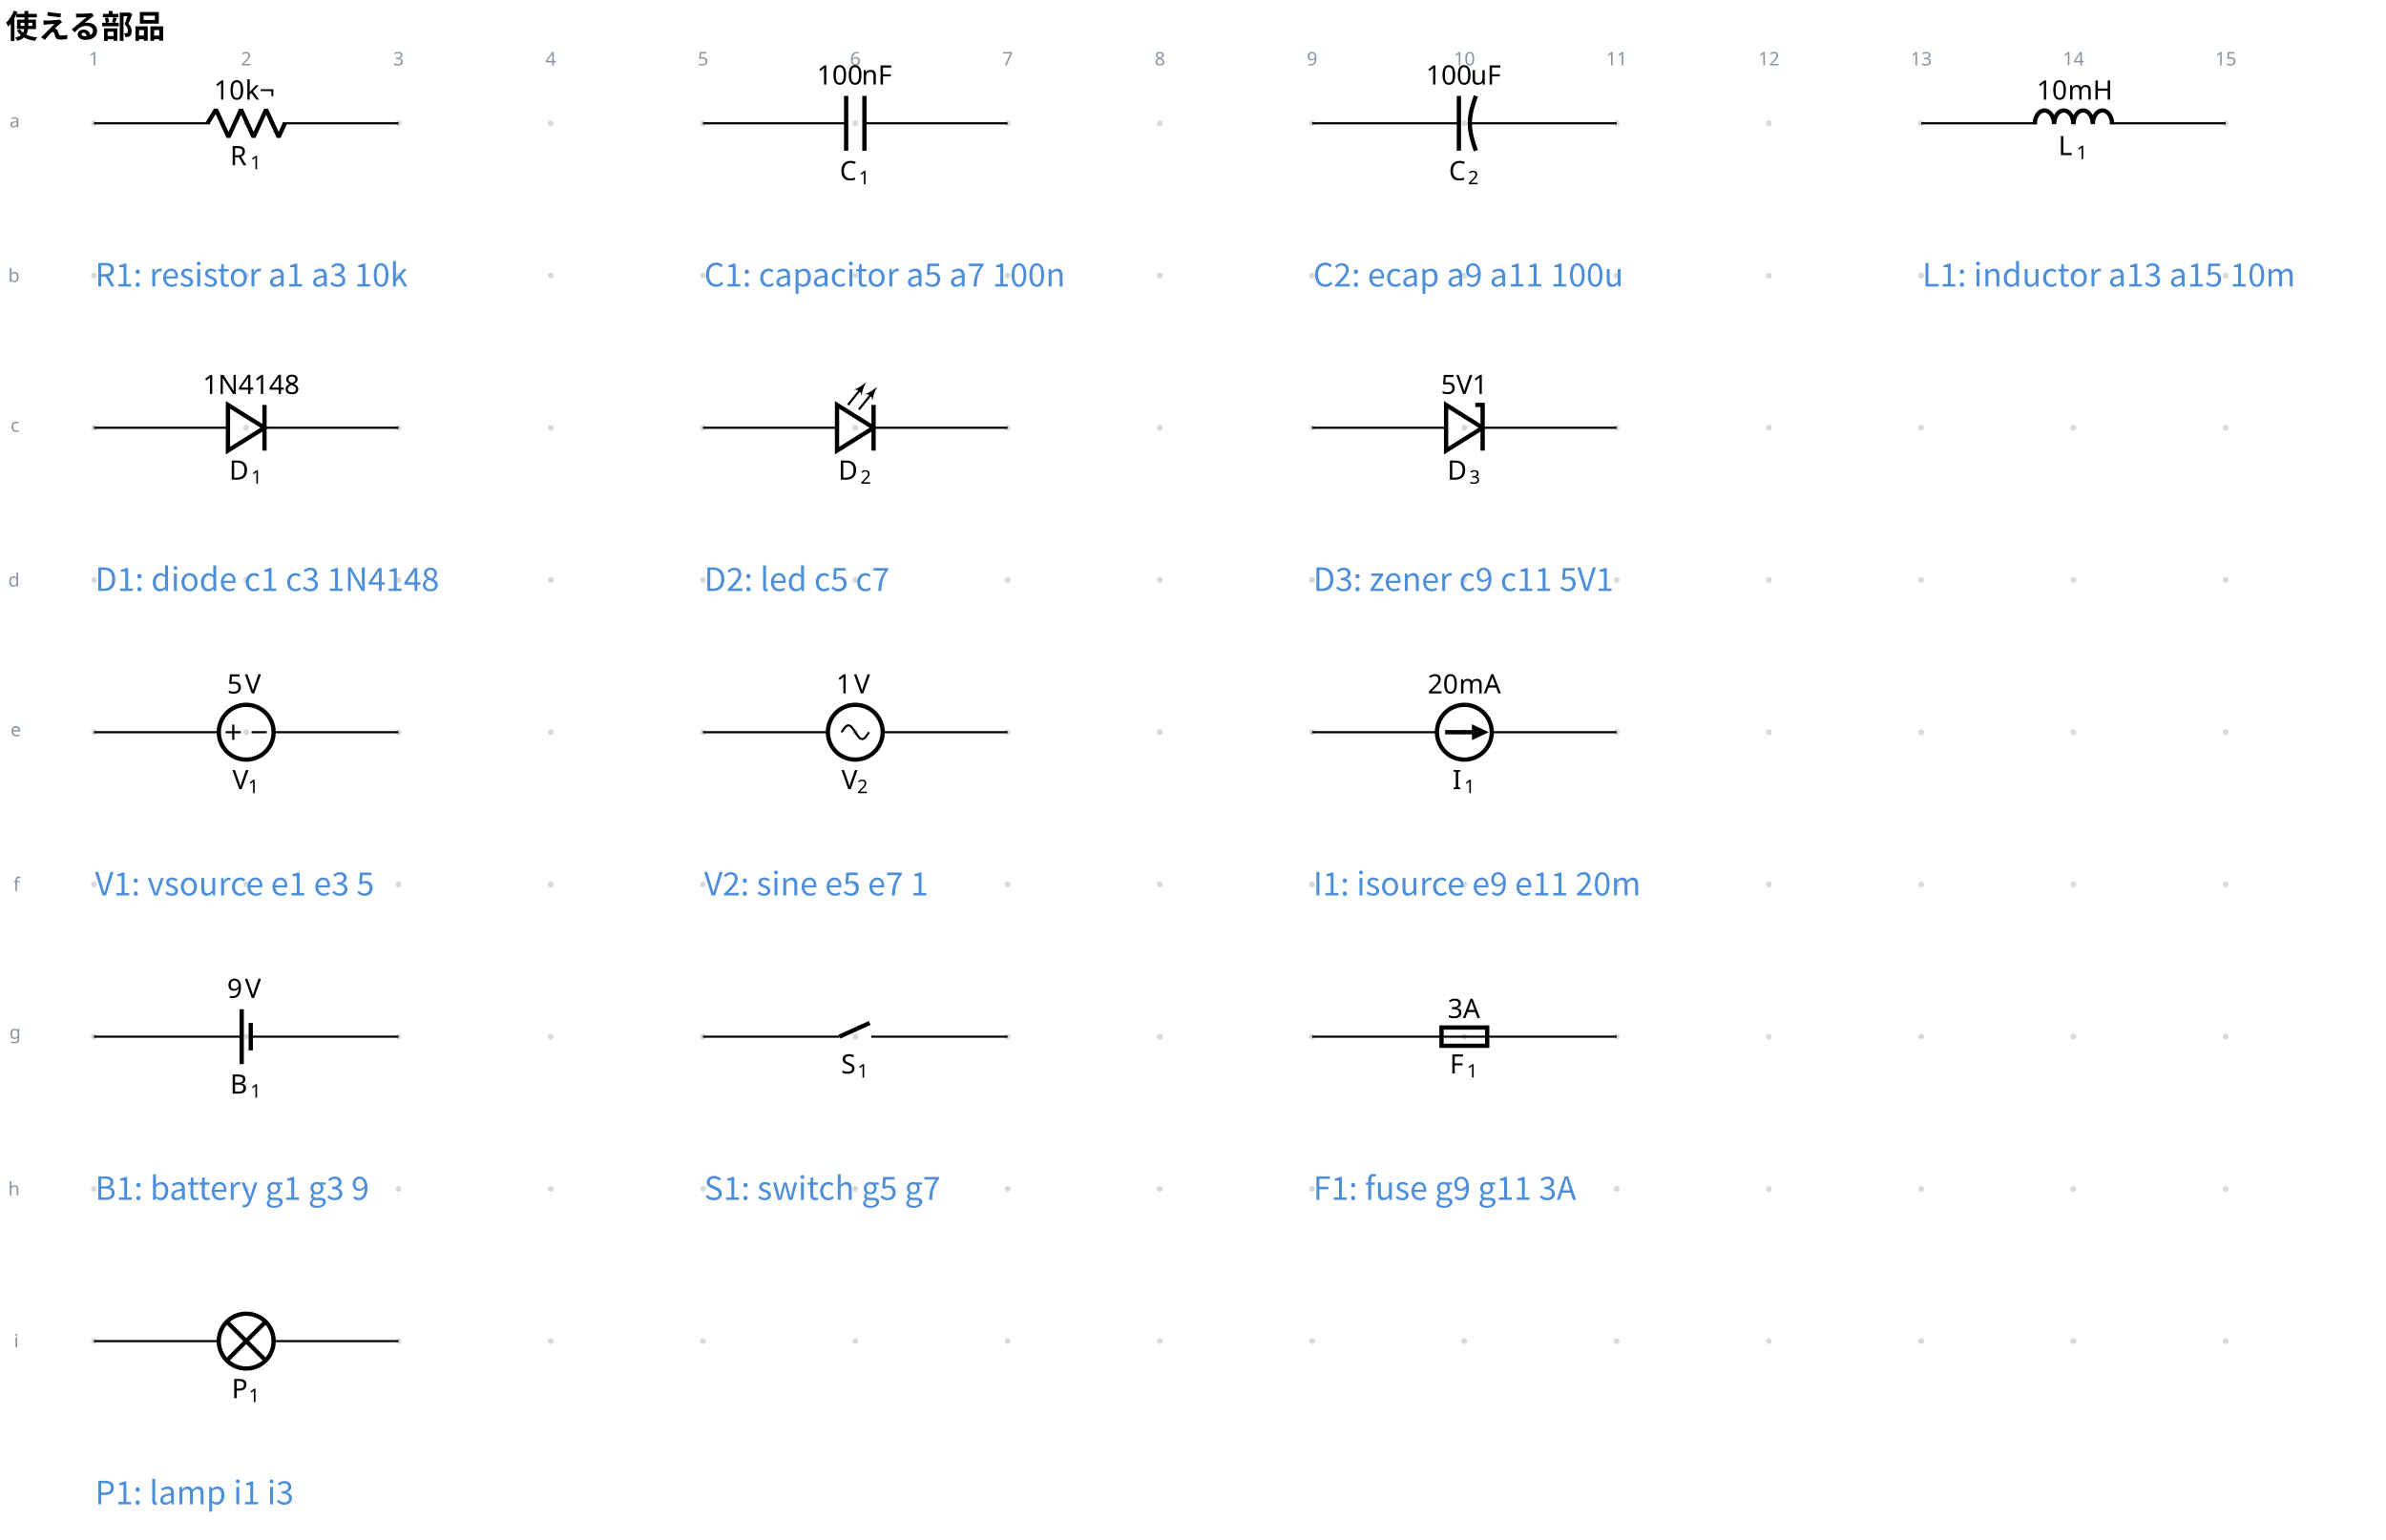
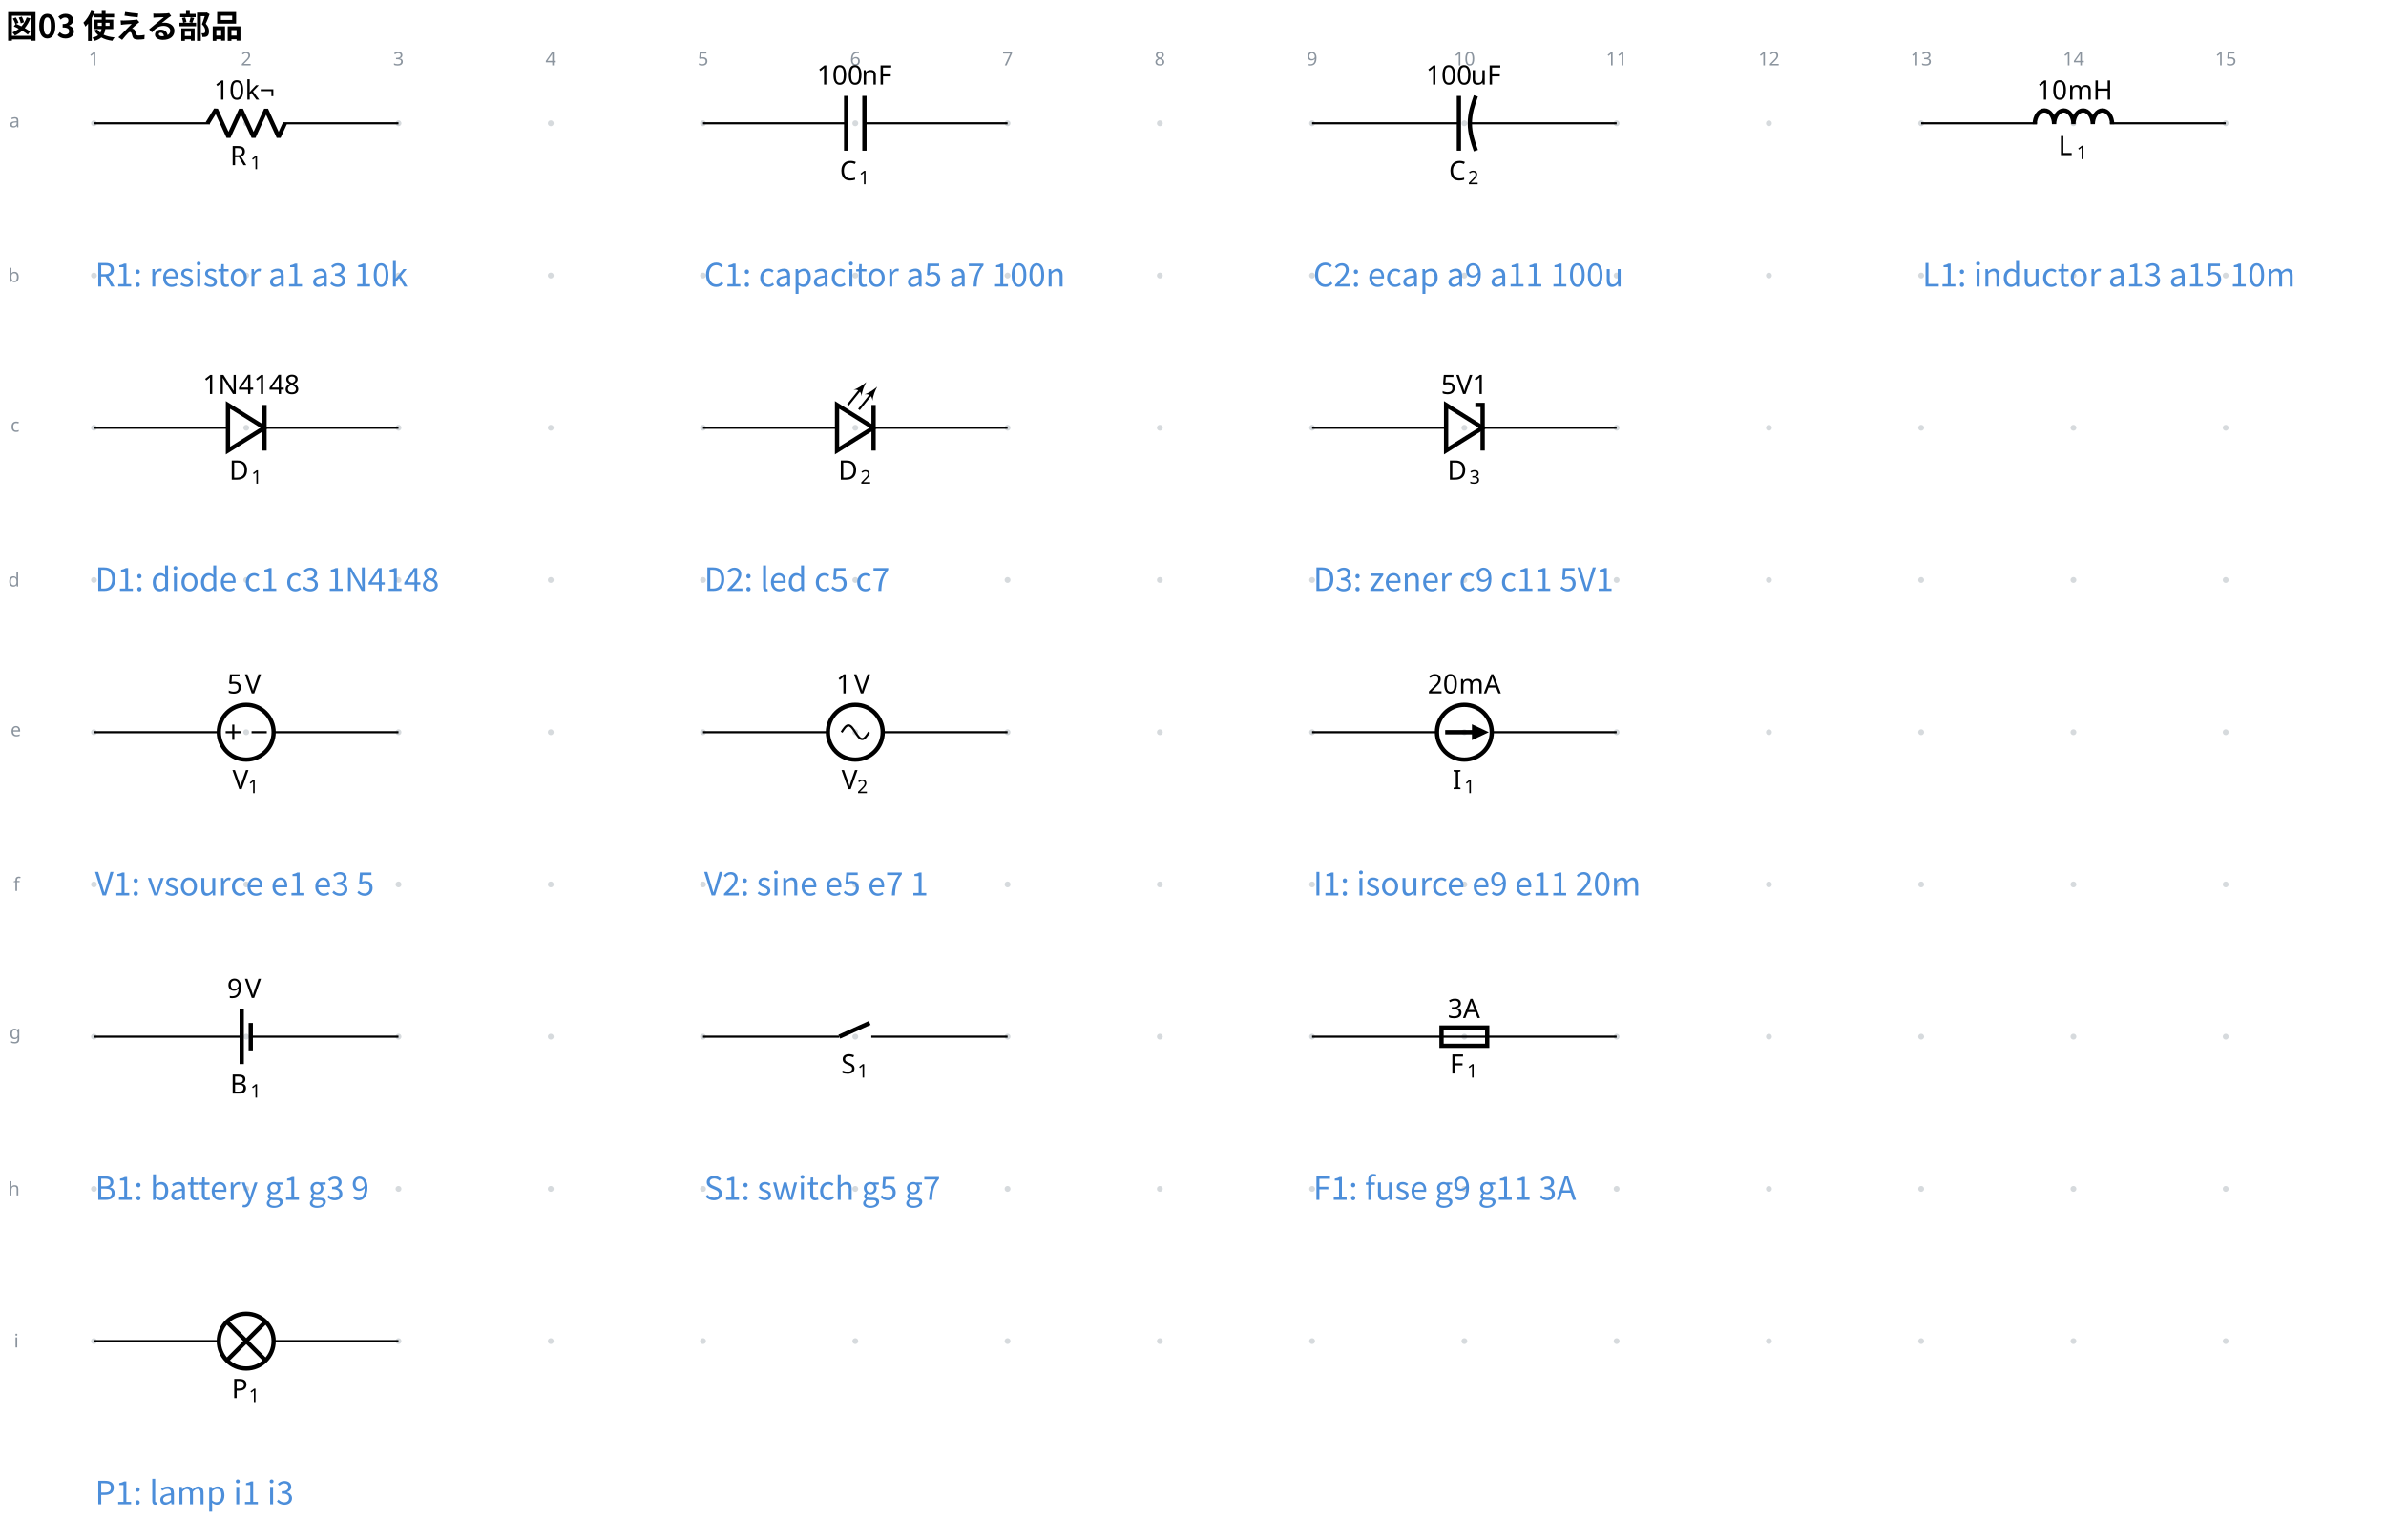
<svg xmlns="http://www.w3.org/2000/svg" data-circuit-fence="0.1.0" fill="currentColor" width="1188.929" height="767.178" viewBox="-72 -72 891.696 575.383">
  <g stroke="currentColor" stroke-miterlimit="10" stroke-width=".8">
    <path fill="#8b949e" fill-opacity=".35" stroke="none" stroke-opacity=".35" d="M-35.787-25.909a1.1 1.1 0 1 0-2.2 0 1.1 1.1 0 0 0 2.2 0M-35.787 30.997a1.1 1.1 0 1 0-2.2 0 1.1 1.1 0 0 0 2.2 0M-35.787 87.902a1.1 1.1 0 1 0-2.2 0 1.1 1.1 0 0 0 2.2 0M-35.787 144.808a1.1 1.1 0 1 0-2.2 0 1.1 1.1 0 0 0 2.2 0M-35.787 201.713a1.1 1.1 0 1 0-2.2 0 1.1 1.1 0 0 0 2.2 0M-35.787 258.619a1.1 1.1 0 1 0-2.2 0 1.1 1.1 0 0 0 2.2 0M-35.787 315.524a1.1 1.1 0 1 0-2.2 0 1.1 1.1 0 0 0 2.2 0M-35.787 372.43a1.1 1.1 0 1 0-2.2 0 1.1 1.1 0 0 0 2.2 0M-35.787 429.335a1.1 1.1 0 1 0-2.2 0 1.1 1.1 0 0 0 2.2 0M21.118-25.909a1.1 1.1 0 1 0-2.2 0 1.1 1.1 0 0 0 2.2 0M21.118 30.997a1.1 1.1 0 1 0-2.2 0 1.1 1.1 0 0 0 2.2 0M21.118 87.902a1.1 1.1 0 1 0-2.2 0 1.1 1.1 0 0 0 2.2 0M21.118 144.808a1.1 1.1 0 1 0-2.2 0 1.1 1.1 0 0 0 2.2 0M21.118 201.713a1.1 1.1 0 1 0-2.2 0 1.1 1.1 0 0 0 2.2 0M21.118 258.619a1.1 1.1 0 1 0-2.2 0 1.1 1.1 0 0 0 2.2 0M21.118 315.524a1.1 1.1 0 1 0-2.2 0 1.1 1.1 0 0 0 2.2 0M21.118 372.43a1.1 1.1 0 1 0-2.2 0 1.1 1.1 0 0 0 2.2 0M21.118 429.335a1.1 1.1 0 1 0-2.2 0 1.1 1.1 0 0 0 2.2 0M78.024-25.909a1.1 1.1 0 1 0-2.2 0 1.1 1.1 0 0 0 2.2 0M78.024 30.997a1.1 1.1 0 1 0-2.2 0 1.1 1.1 0 0 0 2.2 0M78.024 87.902a1.1 1.1 0 1 0-2.2 0 1.1 1.1 0 0 0 2.2 0M78.024 144.808a1.1 1.1 0 1 0-2.2 0 1.1 1.1 0 0 0 2.2 0M78.024 201.713a1.1 1.1 0 1 0-2.2 0 1.1 1.1 0 0 0 2.2 0M78.024 258.619a1.1 1.1 0 1 0-2.2 0 1.1 1.1 0 0 0 2.2 0M78.024 315.524a1.1 1.1 0 1 0-2.2 0 1.1 1.1 0 0 0 2.2 0M78.024 372.43a1.1 1.1 0 1 0-2.2 0 1.1 1.1 0 0 0 2.2 0M78.024 429.335a1.1 1.1 0 1 0-2.2 0 1.1 1.1 0 0 0 2.2 0M134.93-25.909a1.1 1.1 0 1 0-2.2 0 1.1 1.1 0 0 0 2.2 0M134.93 30.997a1.1 1.1 0 1 0-2.2 0 1.1 1.1 0 0 0 2.2 0M134.93 87.902a1.1 1.1 0 1 0-2.2 0 1.1 1.1 0 0 0 2.2 0M134.93 144.808a1.1 1.1 0 1 0-2.2 0 1.1 1.1 0 0 0 2.2 0M134.93 201.713a1.1 1.1 0 1 0-2.2 0 1.1 1.1 0 0 0 2.2 0M134.93 258.619a1.1 1.1 0 1 0-2.2 0 1.1 1.1 0 0 0 2.2 0M134.93 315.524a1.1 1.1 0 1 0-2.2 0 1.1 1.1 0 0 0 2.2 0M134.93 372.43a1.1 1.1 0 1 0-2.2 0 1.1 1.1 0 0 0 2.2 0M134.93 429.335a1.1 1.1 0 1 0-2.2 0 1.1 1.1 0 0 0 2.2 0M191.835-25.909a1.1 1.1 0 1 0-2.2 0 1.1 1.1 0 0 0 2.2 0M191.835 30.997a1.1 1.1 0 1 0-2.2 0 1.1 1.1 0 0 0 2.2 0M191.835 87.902a1.1 1.1 0 1 0-2.2 0 1.1 1.1 0 0 0 2.2 0M191.835 144.808a1.1 1.1 0 1 0-2.2 0 1.1 1.1 0 0 0 2.2 0M191.835 201.713a1.1 1.1 0 1 0-2.2 0 1.1 1.1 0 0 0 2.2 0M191.835 258.619a1.1 1.1 0 1 0-2.2 0 1.1 1.1 0 0 0 2.2 0M191.835 315.524a1.1 1.1 0 1 0-2.2 0 1.1 1.1 0 0 0 2.2 0M191.835 372.43a1.1 1.1 0 1 0-2.2 0 1.1 1.1 0 0 0 2.2 0M191.835 429.335a1.1 1.1 0 1 0-2.2 0 1.1 1.1 0 0 0 2.2 0M248.74-25.909a1.1 1.1 0 1 0-2.2 0 1.1 1.1 0 0 0 2.2 0M248.74 30.997a1.1 1.1 0 1 0-2.2 0 1.1 1.1 0 0 0 2.2 0M248.74 87.902a1.1 1.1 0 1 0-2.2 0 1.1 1.1 0 0 0 2.2 0M248.74 144.808a1.1 1.1 0 1 0-2.2 0 1.1 1.1 0 0 0 2.2 0M248.74 201.713a1.1 1.1 0 1 0-2.2 0 1.1 1.1 0 0 0 2.2 0M248.74 258.619a1.1 1.1 0 1 0-2.2 0 1.1 1.1 0 0 0 2.2 0M248.74 315.524a1.1 1.1 0 1 0-2.2 0 1.1 1.1 0 0 0 2.2 0M248.74 372.43a1.1 1.1 0 1 0-2.2 0 1.1 1.1 0 0 0 2.2 0M248.74 429.335a1.1 1.1 0 1 0-2.2 0 1.1 1.1 0 0 0 2.2 0M305.646-25.909a1.1 1.1 0 1 0-2.2 0 1.1 1.1 0 0 0 2.2 0M305.646 30.997a1.1 1.1 0 1 0-2.2 0 1.1 1.1 0 0 0 2.2 0M305.646 87.902a1.1 1.1 0 1 0-2.2 0 1.1 1.1 0 0 0 2.2 0M305.646 144.808a1.1 1.1 0 1 0-2.2 0 1.1 1.1 0 0 0 2.2 0M305.646 201.713a1.1 1.1 0 1 0-2.2 0 1.1 1.1 0 0 0 2.2 0M305.646 258.619a1.1 1.1 0 1 0-2.2 0 1.1 1.1 0 0 0 2.2 0M305.646 315.524a1.1 1.1 0 1 0-2.2 0 1.1 1.1 0 0 0 2.2 0M305.646 372.43a1.1 1.1 0 1 0-2.2 0 1.1 1.1 0 0 0 2.2 0M305.646 429.335a1.1 1.1 0 1 0-2.2 0 1.1 1.1 0 0 0 2.2 0M362.551-25.909a1.1 1.1 0 1 0-2.2 0 1.1 1.1 0 0 0 2.2 0M362.551 30.997a1.1 1.1 0 1 0-2.2 0 1.1 1.1 0 0 0 2.2 0M362.551 87.902a1.1 1.1 0 1 0-2.2 0 1.1 1.1 0 0 0 2.2 0M362.551 144.808a1.1 1.1 0 1 0-2.2 0 1.1 1.1 0 0 0 2.2 0M362.551 201.713a1.1 1.1 0 1 0-2.2 0 1.1 1.1 0 0 0 2.2 0M362.551 258.619a1.1 1.1 0 1 0-2.2 0 1.1 1.1 0 0 0 2.2 0M362.551 315.524a1.1 1.1 0 1 0-2.2 0 1.1 1.1 0 0 0 2.2 0M362.551 372.43a1.1 1.1 0 1 0-2.2 0 1.1 1.1 0 0 0 2.2 0M362.551 429.335a1.1 1.1 0 1 0-2.2 0 1.1 1.1 0 0 0 2.2 0M419.457-25.909a1.1 1.1 0 1 0-2.2 0 1.1 1.1 0 0 0 2.2 0M419.457 30.997a1.1 1.1 0 1 0-2.2 0 1.1 1.1 0 0 0 2.2 0M419.457 87.902a1.1 1.1 0 1 0-2.2 0 1.1 1.1 0 0 0 2.2 0M419.457 144.808a1.1 1.1 0 1 0-2.2 0 1.1 1.1 0 0 0 2.2 0M419.457 201.713a1.1 1.1 0 1 0-2.2 0 1.1 1.1 0 0 0 2.2 0M419.457 258.619a1.1 1.1 0 1 0-2.2 0 1.1 1.1 0 0 0 2.2 0M419.457 315.524a1.1 1.1 0 1 0-2.2 0 1.1 1.1 0 0 0 2.2 0M419.457 372.43a1.1 1.1 0 1 0-2.2 0 1.1 1.1 0 0 0 2.2 0M419.457 429.335a1.1 1.1 0 1 0-2.2 0 1.1 1.1 0 0 0 2.2 0M476.362-25.909a1.1 1.1 0 1 0-2.2 0 1.1 1.1 0 0 0 2.2 0M476.362 30.997a1.1 1.1 0 1 0-2.2 0 1.1 1.1 0 0 0 2.2 0M476.362 87.902a1.1 1.1 0 1 0-2.2 0 1.1 1.1 0 0 0 2.2 0M476.362 144.808a1.1 1.1 0 1 0-2.2 0 1.1 1.1 0 0 0 2.2 0M476.362 201.713a1.1 1.1 0 1 0-2.2 0 1.1 1.1 0 0 0 2.2 0M476.362 258.619a1.1 1.1 0 1 0-2.2 0 1.1 1.1 0 0 0 2.2 0M476.362 315.524a1.1 1.1 0 1 0-2.2 0 1.1 1.1 0 0 0 2.2 0M476.362 372.43a1.1 1.1 0 1 0-2.2 0 1.1 1.1 0 0 0 2.2 0M476.362 429.335a1.1 1.1 0 1 0-2.2 0 1.1 1.1 0 0 0 2.2 0M533.268-25.909a1.1 1.1 0 1 0-2.2 0 1.1 1.1 0 0 0 2.2 0M533.268 30.997a1.1 1.1 0 1 0-2.2 0 1.1 1.1 0 0 0 2.2 0M533.268 87.902a1.1 1.1 0 1 0-2.2 0 1.1 1.1 0 0 0 2.2 0M533.268 144.808a1.1 1.1 0 1 0-2.2 0 1.1 1.1 0 0 0 2.2 0M533.268 201.713a1.1 1.1 0 1 0-2.2 0 1.1 1.1 0 0 0 2.2 0M533.268 258.619a1.1 1.1 0 1 0-2.2 0 1.1 1.1 0 0 0 2.2 0M533.268 315.524a1.1 1.1 0 1 0-2.2 0 1.1 1.1 0 0 0 2.2 0M533.268 372.43a1.1 1.1 0 1 0-2.2 0 1.1 1.1 0 0 0 2.2 0M533.268 429.335a1.1 1.1 0 1 0-2.2 0 1.1 1.1 0 0 0 2.2 0M590.173-25.909a1.1 1.1 0 1 0-2.2 0 1.1 1.1 0 0 0 2.2 0M590.173 30.997a1.1 1.1 0 1 0-2.2 0 1.1 1.1 0 0 0 2.2 0M590.173 87.902a1.1 1.1 0 1 0-2.2 0 1.1 1.1 0 0 0 2.2 0M590.173 144.808a1.1 1.1 0 1 0-2.2 0 1.1 1.1 0 0 0 2.2 0M590.173 201.713a1.1 1.1 0 1 0-2.2 0 1.1 1.1 0 0 0 2.2 0M590.173 258.619a1.1 1.1 0 1 0-2.2 0 1.1 1.1 0 0 0 2.2 0M590.173 315.524a1.1 1.1 0 1 0-2.2 0 1.1 1.1 0 0 0 2.2 0M590.173 372.43a1.1 1.1 0 1 0-2.2 0 1.1 1.1 0 0 0 2.2 0M590.173 429.335a1.1 1.1 0 1 0-2.2 0 1.1 1.1 0 0 0 2.2 0M647.079-25.909a1.1 1.1 0 1 0-2.2 0 1.1 1.1 0 0 0 2.2 0M647.079 30.997a1.1 1.1 0 1 0-2.2 0 1.1 1.1 0 0 0 2.2 0M647.079 87.902a1.1 1.1 0 1 0-2.2 0 1.1 1.1 0 0 0 2.2 0M647.079 144.808a1.1 1.1 0 1 0-2.2 0 1.1 1.1 0 0 0 2.2 0M647.079 201.713a1.1 1.1 0 1 0-2.2 0 1.1 1.1 0 0 0 2.2 0M647.079 258.619a1.1 1.1 0 1 0-2.2 0 1.1 1.1 0 0 0 2.2 0M647.079 315.524a1.1 1.1 0 1 0-2.2 0 1.1 1.1 0 0 0 2.2 0M647.079 372.43a1.1 1.1 0 1 0-2.2 0 1.1 1.1 0 0 0 2.2 0M647.079 429.335a1.1 1.1 0 1 0-2.2 0 1.1 1.1 0 0 0 2.2 0M703.984-25.909a1.1 1.1 0 1 0-2.2 0 1.1 1.1 0 0 0 2.2 0M703.984 30.997a1.1 1.1 0 1 0-2.2 0 1.1 1.1 0 0 0 2.2 0M703.984 87.902a1.1 1.1 0 1 0-2.2 0 1.1 1.1 0 0 0 2.2 0M703.984 144.808a1.1 1.1 0 1 0-2.2 0 1.1 1.1 0 0 0 2.2 0M703.984 201.713a1.1 1.1 0 1 0-2.2 0 1.1 1.1 0 0 0 2.2 0M703.984 258.619a1.1 1.1 0 1 0-2.2 0 1.1 1.1 0 0 0 2.2 0M703.984 315.524a1.1 1.1 0 1 0-2.2 0 1.1 1.1 0 0 0 2.2 0M703.984 372.43a1.1 1.1 0 1 0-2.2 0 1.1 1.1 0 0 0 2.2 0M703.984 429.335a1.1 1.1 0 1 0-2.2 0 1.1 1.1 0 0 0 2.2 0M760.89-25.909a1.1 1.1 0 1 0-2.2 0 1.1 1.1 0 0 0 2.2 0M760.89 30.997a1.1 1.1 0 1 0-2.2 0 1.1 1.1 0 0 0 2.2 0M760.89 87.902a1.1 1.1 0 1 0-2.2 0 1.1 1.1 0 0 0 2.2 0M760.89 144.808a1.1 1.1 0 1 0-2.2 0 1.1 1.1 0 0 0 2.2 0M760.89 201.713a1.1 1.1 0 1 0-2.2 0 1.1 1.1 0 0 0 2.2 0M760.89 258.619a1.1 1.1 0 1 0-2.2 0 1.1 1.1 0 0 0 2.2 0M760.89 315.524a1.1 1.1 0 1 0-2.2 0 1.1 1.1 0 0 0 2.2 0M760.89 372.43a1.1 1.1 0 1 0-2.2 0 1.1 1.1 0 0 0 2.2 0M760.89 429.335a1.1 1.1 0 1 0-2.2 0 1.1 1.1 0 0 0 2.2 0m-1.1 0" />
    <g fill="#8b949e" stroke="#8b949e">
      <text x="-36.887" y="-25.909" fill="#8b949e" stroke="none" font-family="cmr7" font-size="7" transform="translate(-1.993 -21.645)">1</text>
    </g>
    <g fill="#8b949e" stroke="#8b949e">
      <text x="-36.887" y="-25.909" fill="#8b949e" stroke="none" font-family="cmr7" font-size="7" transform="translate(54.912 -21.645)">2</text>
    </g>
    <g fill="#8b949e" stroke="#8b949e">
      <text x="-36.887" y="-25.909" fill="#8b949e" stroke="none" font-family="cmr7" font-size="7" transform="translate(111.818 -21.645)">3</text>
    </g>
    <g fill="#8b949e" stroke="#8b949e">
      <text x="-36.887" y="-25.909" fill="#8b949e" stroke="none" font-family="cmr7" font-size="7" transform="translate(168.723 -21.645)">4</text>
    </g>
    <g fill="#8b949e" stroke="#8b949e">
      <text x="-36.887" y="-25.909" fill="#8b949e" stroke="none" font-family="cmr7" font-size="7" transform="translate(225.629 -21.645)">5</text>
    </g>
    <g fill="#8b949e" stroke="#8b949e">
      <text x="-36.887" y="-25.909" fill="#8b949e" stroke="none" font-family="cmr7" font-size="7" transform="translate(282.534 -21.645)">6</text>
    </g>
    <g fill="#8b949e" stroke="#8b949e">
      <text x="-36.887" y="-25.909" fill="#8b949e" stroke="none" font-family="cmr7" font-size="7" transform="translate(339.44 -21.645)">7</text>
    </g>
    <g fill="#8b949e" stroke="#8b949e">
      <text x="-36.887" y="-25.909" fill="#8b949e" stroke="none" font-family="cmr7" font-size="7" transform="translate(396.345 -21.645)">8</text>
    </g>
    <g fill="#8b949e" stroke="#8b949e">
      <text x="-36.887" y="-25.909" fill="#8b949e" stroke="none" font-family="cmr7" font-size="7" transform="translate(453.25 -21.645)">9</text>
    </g>
    <g fill="#8b949e" stroke="#8b949e">
      <text x="-36.887" y="-25.909" fill="#8b949e" stroke="none" font-family="cmr7" font-size="7" transform="translate(508.163 -21.645)">10</text>
    </g>
    <g fill="#8b949e" stroke="#8b949e">
      <text x="-36.887" y="-25.909" fill="#8b949e" stroke="none" font-family="cmr7" font-size="7" transform="translate(565.069 -21.645)">11</text>
    </g>
    <g fill="#8b949e" stroke="#8b949e">
      <text x="-36.887" y="-25.909" fill="#8b949e" stroke="none" font-family="cmr7" font-size="7" transform="translate(621.974 -21.645)">12</text>
    </g>
    <g fill="#8b949e" stroke="#8b949e">
      <text x="-36.887" y="-25.909" fill="#8b949e" stroke="none" font-family="cmr7" font-size="7" transform="translate(678.88 -21.645)">13</text>
    </g>
    <g fill="#8b949e" stroke="#8b949e">
      <text x="-36.887" y="-25.909" fill="#8b949e" stroke="none" font-family="cmr7" font-size="7" transform="translate(735.785 -21.645)">14</text>
    </g>
    <g fill="#8b949e" stroke="#8b949e">
      <text x="-36.887" y="-25.909" fill="#8b949e" stroke="none" font-family="cmr7" font-size="7" transform="translate(792.69 -21.645)">15</text>
    </g>
    <g fill="#8b949e" stroke="#8b949e">
      <text x="-36.887" y="-25.909" fill="#8b949e" stroke="none" font-family="cmr7" font-size="7" transform="translate(-31.62 1.507)">a</text>
    </g>
    <g fill="#8b949e" stroke="#8b949e">
      <text x="-36.887" y="-25.909" fill="#8b949e" stroke="none" font-family="cmr7" font-size="7" transform="translate(-32.05 59.336)">b</text>
    </g>
    <g fill="#8b949e" stroke="#8b949e">
      <text x="-36.887" y="-25.909" fill="#8b949e" stroke="none" font-family="cmr7" font-size="7" transform="translate(-31.189 115.318)">c</text>
    </g>
    <g fill="#8b949e" stroke="#8b949e">
      <text x="-36.887" y="-25.909" fill="#8b949e" stroke="none" font-family="cmr7" font-size="7" transform="translate(-32.05 173.147)">d</text>
    </g>
    <g fill="#8b949e" stroke="#8b949e">
      <text x="-36.887" y="-25.909" fill="#8b949e" stroke="none" font-family="cmr7" font-size="7" transform="translate(-31.189 229.129)">e</text>
    </g>
    <g fill="#8b949e" stroke="#8b949e">
      <text x="-36.887" y="-25.909" fill="#8b949e" stroke="none" font-family="cmr7" font-size="7" transform="translate(-30.112 286.958)">f</text>
    </g>
    <g fill="#8b949e" stroke="#8b949e">
      <text x="-36.887" y="-25.909" fill="#8b949e" stroke="none" font-family="cmr7" font-size="7" transform="translate(-31.62 342.26)">g</text>
    </g>
    <g fill="#8b949e" stroke="#8b949e">
      <text x="-36.887" y="-25.909" fill="#8b949e" stroke="none" font-family="cmr7" font-size="7" transform="translate(-32.05 400.769)">h</text>
    </g>
    <g fill="#8b949e" stroke="#8b949e">
      <text x="-36.887" y="-25.909" fill="#8b949e" stroke="none" font-family="cmr7" font-size="7" transform="translate(-29.897 457.598)">i</text>
    </g>
    <path fill="none" d="M-36.887-25.909h.4m-.4 0H6.36m27.315 0h43.248m-.4 0h.4" />
    <g stroke-linejoin="bevel" stroke-width="1.6">
      <path fill="none" d="m5.561-25.909 3.143-5.121 4.686 10.243 4.685-10.243 4.686 10.243 4.686-10.243 4.686 10.243 2.343-5.122" />
    </g>
    <g stroke="none">
      <text x="-36.887" y="-25.909" font-family="cmmi10" font-size="10" transform="translate(50.866 15.648)">R</text>
      <text x="-29.294" y="-24.409" font-family="cmr7" font-size="7" transform="translate(50.866 15.648)">1</text>
    </g>
    <g stroke="none" font-family="cmr10" font-size="10">
      <text x="-36.887" y="-25.909" transform="translate(44.822 -8.863)">10</text>
      <text x="-25.221" y="-25.909" transform="translate(44.822 -8.863)">k¬</text>
    </g>
    <path fill="none" d="M190.735-25.909h.4m-.4 0h53.491m6.829 0h53.49m-.399 0h.4" />
    <g stroke-width="1.6">
      <path fill="none" d="M244.226-36.152v20.486m6.829-20.486v20.486" />
    </g>
    <g stroke="none">
      <text x="-36.887" y="-25.909" font-family="cmmi10" font-size="10" transform="translate(278.71 21.282)">C</text>
      <text x="-29.74" y="-24.409" font-family="cmr7" font-size="7" transform="translate(278.71 21.282)">1</text>
    </g>
    <g stroke="none" font-family="cmr10" font-size="10">
      <text x="-36.887" y="-25.909" transform="translate(270.152 -14.497)">100</text>
      <text x="-20.22" y="-25.909" transform="translate(270.152 -14.497)">nF</text>
    </g>
    <path fill="none" d="M418.357-25.909h.4m-.4 0h54.857m4.097 0h54.857m-.4 0h.4" />
    <g stroke-width="1.6">
      <path fill="none" d="M479.564-36.152c-1.154 3.34-2.253 6.535-2.253 10.243s1.1 6.904 2.253 10.243M473.214-36.152v20.486" />
    </g>
    <g stroke="none">
      <text x="-36.887" y="-25.909" font-family="cmmi10" font-size="10" transform="translate(506.333 21.282)">C</text>
      <text x="-29.74" y="-24.409" font-family="cmr7" font-size="7" transform="translate(506.333 21.282)">2</text>
    </g>
    <g stroke="none" font-family="cmr10" font-size="10">
      <text x="-36.887" y="-25.909" transform="translate(497.774 -14.497)">100</text>
      <text x="-20.22" y="-25.909" transform="translate(497.774 -14.497)">uF</text>
    </g>
    <path fill="none" d="M645.979-25.909h.4m-.4 0h43.248m27.314 0h43.249m-.4 0h.4" />
    <g stroke-linejoin="bevel" stroke-width="1.6">
      <path fill="none" d="M688.427-25.589c0-2.828 1.618-5.121 3.614-5.121s3.614 2.293 3.614 5.121c0-2.828 1.619-5.121 3.615-5.121s3.614 2.293 3.614 5.121c0-2.828 1.618-5.121 3.614-5.121 1.997 0 3.615 2.293 3.615 5.121 0-2.828 1.618-5.121 3.614-5.121s3.614 2.293 3.614 5.121" />
    </g>
    <g stroke="none">
      <text x="-36.887" y="-25.909" font-family="cmmi10" font-size="10" transform="translate(734.125 11.893)">L</text>
      <text x="-30.082" y="-24.409" font-family="cmr7" font-size="7" transform="translate(734.125 11.893)">1</text>
    </g>
    <g stroke="none" font-family="cmr10" font-size="10">
      <text x="-36.887" y="-25.909" transform="translate(726.021 -8.863)">10</text>
      <text x="-25.221" y="-25.909" transform="translate(726.021 -8.863)">mH</text>
    </g>
    <path fill="none" d="M-36.887 87.902h.4m-.4 0H13.19m13.657 0h50.077m-.4 0h.4" />
    <g stroke-width="1.6">
      <path fill="none" d="M26.847 87.902 13.19 79.366v17.072ZM26.847 96.438V79.366" />
    </g>
    <g stroke="none">
      <text x="-36.887" y="-25.909" font-family="cmmi10" font-size="10" transform="translate(50.523 133.215)">D</text>
      <text x="-28.608" y="-24.409" font-family="cmr7" font-size="7" transform="translate(50.523 133.215)">1</text>
    </g>
    <text x="-36.887" y="-25.909" stroke="none" font-family="cmr10" font-size="10" transform="translate(40.655 101.192)">1N4148</text>
    <path fill="none" d="M190.735 87.902h.4m-.4 0h50.077m13.657 0h50.077m-.4 0h.4" />
    <g stroke-width="1.6">
      <path fill="none" d="m254.469 87.902-13.657-8.536v17.072ZM254.469 96.438V79.366" />
      <g stroke-width=".8">
        <path fill="none" d="m244.909 79.366 4.88-6.1" />
        <path stroke="none" d="M251.737 70.83c-1.015.853-2.882 2.356-4.77 2.843 1.928-.122 2.74.528 3.045 2.436.06-1.949 1.116-4.1 1.725-5.278" />
        <path fill="none" d="m249.006 81.074 4.88-6.1" />
        <path stroke="none" d="M255.834 72.538c-1.015.852-2.882 2.355-4.77 2.842 1.928-.122 2.74.528 3.045 2.436.06-1.949 1.116-4.1 1.725-5.278" />
      </g>
    </g>
    <g stroke="none">
      <text x="-36.887" y="-25.909" font-family="cmmi10" font-size="10" transform="translate(278.145 133.215)">D</text>
      <text x="-28.608" y="-24.409" font-family="cmr7" font-size="7" transform="translate(278.145 133.215)">2</text>
    </g>
    <path fill="none" d="M418.357 87.902h.4m-.4 0h50.077m13.657 0h50.077m-.4 0h.4" />
    <g stroke-width="1.6">
      <path fill="none" d="m482.09 87.902-13.656-8.536v17.072Z" />
      <path fill="none" d="M482.09 96.438V79.366h-2.73" />
    </g>
    <g stroke="none">
      <text x="-36.887" y="-25.909" font-family="cmmi10" font-size="10" transform="translate(505.767 133.215)">D</text>
      <text x="-28.608" y="-24.409" font-family="cmr7" font-size="7" transform="translate(505.767 133.215)">3</text>
    </g>
    <text x="-36.887" y="-25.909" stroke="none" font-family="cmr10" font-size="10" transform="translate(503.4 101.192)">5V1</text>
    <path fill="none" d="M-36.887 201.713h.4m-.4 0H9.775m20.486 0h46.663m-.4 0h.4" />
    <g stroke-width="1.6">
      <path fill="none" d="M20.018 191.47c-5.657 0-10.243 4.586-10.243 10.243s4.586 10.243 10.243 10.243 10.243-4.586 10.243-10.243-4.586-10.243-10.243-10.243Zm0 10.243" />
    </g>
    <g stroke="none">
      <text x="-36.887" y="-25.909" font-family="cmmi10" font-size="10" transform="translate(51.746 248.904)">V</text>
      <text x="-31.054" y="-24.409" font-family="cmr7" font-size="7" transform="translate(51.746 248.904)">1</text>
    </g>
    <g stroke="none" font-family="cmr10" font-size="10">
      <text x="-36.887" y="-25.909" transform="translate(49.753 213.125)">5</text>
      <text x="-30.221" y="-25.909" transform="translate(49.753 213.125)">V</text>
    </g>
    <path fill="none" d="M12.336 201.713h5.69M15.181 204.559v-5.69M22.01 201.713h5.69M190.735 201.713h.4m-.4 0h46.662m20.486 0h46.663m-.4 0h.4" />
    <g stroke-width="1.6">
      <path fill="none" d="M247.64 191.47c-5.657 0-10.243 4.586-10.243 10.243s4.586 10.243 10.243 10.243 10.243-4.586 10.243-10.243-4.586-10.243-10.243-10.243Zm0 10.243" />
    </g>
    <g stroke="none">
      <text x="-36.887" y="-25.909" font-family="cmmi10" font-size="10" transform="translate(279.368 248.904)">V</text>
      <text x="-31.054" y="-24.409" font-family="cmr7" font-size="7" transform="translate(279.368 248.904)">2</text>
    </g>
    <g stroke="none" font-family="cmr10" font-size="10">
      <text x="-36.887" y="-25.909" transform="translate(277.375 213.125)">1</text>
      <text x="-30.221" y="-25.909" transform="translate(277.375 213.125)">V</text>
    </g>
    <path fill="none" d="M242.519 201.713c.835-1.31 1.634-2.56 2.56-2.56.928 0 1.726 1.25 2.561 2.56s1.634 2.56 2.56 2.56c.928 0 1.727-1.249 2.562-2.56M418.357 201.713h.4m-.4 0h46.662m20.486 0h46.663m-.4 0h.4" />
    <g stroke-width="1.6">
      <path fill="none" d="M475.262 191.47c-5.657 0-10.243 4.586-10.243 10.243s4.586 10.243 10.243 10.243 10.243-4.586 10.243-10.243-4.586-10.243-10.243-10.243ZM468.092 201.713h14.34" />
      <path d="M478.89 201.713v1.707l3.628-1.707-3.628-1.707v1.707" />
    </g>
    <g stroke="none">
      <text x="-36.887" y="-25.909" font-family="cmmi10" font-size="10" transform="translate(507.708 248.904)">I</text>
      <text x="-32.491" y="-24.409" font-family="cmr7" font-size="7" transform="translate(507.708 248.904)">1</text>
    </g>
    <g stroke="none" font-family="cmr10" font-size="10">
      <text x="-36.887" y="-25.909" transform="translate(498.4 213.125)">20</text>
      <text x="-25.221" y="-25.909" transform="translate(498.4 213.125)">mA</text>
    </g>
    <path fill="none" d="M-36.887 315.524h.4m-.4 0h51.784m10.243 0h51.784m-.4 0h.4M21.708 315.524h3.432m-6.812 0h-3.431" />
    <g stroke-width="1.6">
      <path fill="none" d="M21.708 310.403v10.243m-3.38-15.365v20.486" />
    </g>
    <g stroke="none">
      <text x="-36.887" y="-25.909" font-family="cmmi10" font-size="10" transform="translate(50.87 362.715)">B</text>
      <text x="-29.302" y="-24.409" font-family="cmr7" font-size="7" transform="translate(50.87 362.715)">1</text>
    </g>
    <g stroke="none" font-family="cmr10" font-size="10">
      <text x="-36.887" y="-25.909" transform="translate(49.753 326.936)">9</text>
      <text x="-30.221" y="-25.909" transform="translate(49.753 326.936)">V</text>
    </g>
    <path fill="none" d="M190.735 315.524h.4m-.4 0h50.93m11.95 0h50.93m-.399 0h.4" />
    <g stroke-width="1.6">
      <path fill="none" d="m241.665 315.524 11.353-5.121" />
    </g>
    <g stroke="none">
      <text x="-36.887" y="-25.909" font-family="cmmi10" font-size="10" transform="translate(279.218 355.203)">S</text>
      <text x="-30.755" y="-24.409" font-family="cmr7" font-size="7" transform="translate(279.218 355.203)">1</text>
    </g>
    <path fill="none" d="M418.357 315.524h.4m-.4 0h48.37m17.071 0h48.37m-.4.881784197001252e-16h.4M466.726 315.524h17.072" />
    <g stroke-width="1.6">
      <path fill="none" d="M466.726 312.11h17.072v6.828h-17.072Z" />
    </g>
    <g stroke="none">
      <text x="-36.887" y="-25.909" font-family="cmmi10" font-size="10" transform="translate(506.691 355.203)">F</text>
      <text x="-30.457" y="-24.409" font-family="cmr7" font-size="7" transform="translate(506.691 355.203)">1</text>
    </g>
    <text x="-36.887" y="-25.909" stroke="none" font-family="cmr10" font-size="10" transform="translate(505.9 334.448)">3A</text>
    <path fill="none" d="M-36.887 429.335h.4m-.4 0H9.775m20.486 0h46.663m-.4 0h.4" />
    <g stroke-width="1.6">
      <path fill="none" d="M20.018 419.092c-5.657 0-10.243 4.586-10.243 10.243s4.586 10.243 10.243 10.243 10.243-4.586 10.243-10.243-4.586-10.243-10.243-10.243ZM12.775 422.092l14.486 14.486m-14.486 0 14.486-14.486" />
    </g>
    <g stroke="none">
      <text x="-36.887" y="-25.909" font-family="cmmi10" font-size="10" transform="translate(51.452 476.526)">P</text>
      <text x="-30.467" y="-24.409" font-family="cmr7" font-size="7" transform="translate(51.452 476.526)">1</text>
    </g>
    <g>
      <text x="-36.887" y="-25.909" fill="#4c8eda" stroke="none" font-family="'Noto Sans CJK JP','Noto Sans JP','Hiragino Sans','Yu Gothic',sans-serif" font-size="12" transform="translate(.4 61.005)">R1: resistor a1 a3 10k</text>
    </g>
    <g>
      <text x="-36.887" y="-25.909" fill="#4c8eda" stroke="none" font-family="'Noto Sans CJK JP','Noto Sans JP','Hiragino Sans','Yu Gothic',sans-serif" font-size="12" transform="translate(228.022 61.005)">C1: capacitor a5 a7 100n</text>
    </g>
    <g>
      <text x="-36.887" y="-25.909" fill="#4c8eda" stroke="none" font-family="'Noto Sans CJK JP','Noto Sans JP','Hiragino Sans','Yu Gothic',sans-serif" font-size="12" transform="translate(455.644 61.005)">C2: ecap a9 a11 100u</text>
    </g>
    <g>
      <text x="-36.887" y="-25.909" fill="#4c8eda" stroke="none" font-family="'Noto Sans CJK JP','Noto Sans JP','Hiragino Sans','Yu Gothic',sans-serif" font-size="12" transform="translate(683.266 61.005)">L1: inductor a13 a15 10m</text>
    </g>
    <g>
      <text x="-36.887" y="-25.909" fill="#4c8eda" stroke="none" font-family="'Noto Sans CJK JP','Noto Sans JP','Hiragino Sans','Yu Gothic',sans-serif" font-size="12" transform="translate(.4 174.816)">D1: diode c1 c3 1N4148</text>
    </g>
    <g>
      <text x="-36.887" y="-25.909" fill="#4c8eda" stroke="none" font-family="'Noto Sans CJK JP','Noto Sans JP','Hiragino Sans','Yu Gothic',sans-serif" font-size="12" transform="translate(228.022 174.816)">D2: led c5 c7</text>
    </g>
    <g>
      <text x="-36.887" y="-25.909" fill="#4c8eda" stroke="none" font-family="'Noto Sans CJK JP','Noto Sans JP','Hiragino Sans','Yu Gothic',sans-serif" font-size="12" transform="translate(455.644 174.816)">D3: zener c9 c11 5V1</text>
    </g>
    <g>
      <text x="-36.887" y="-25.909" fill="#4c8eda" stroke="none" font-family="'Noto Sans CJK JP','Noto Sans JP','Hiragino Sans','Yu Gothic',sans-serif" font-size="12" transform="translate(.4 288.627)">V1: vsource e1 e3 5</text>
    </g>
    <g>
      <text x="-36.887" y="-25.909" fill="#4c8eda" stroke="none" font-family="'Noto Sans CJK JP','Noto Sans JP','Hiragino Sans','Yu Gothic',sans-serif" font-size="12" transform="translate(228.022 288.627)">V2: sine e5 e7 1</text>
    </g>
    <g>
      <text x="-36.887" y="-25.909" fill="#4c8eda" stroke="none" font-family="'Noto Sans CJK JP','Noto Sans JP','Hiragino Sans','Yu Gothic',sans-serif" font-size="12" transform="translate(455.644 288.627)">I1: isource e9 e11 20m</text>
    </g>
    <g>
      <text x="-36.887" y="-25.909" fill="#4c8eda" stroke="none" font-family="'Noto Sans CJK JP','Noto Sans JP','Hiragino Sans','Yu Gothic',sans-serif" font-size="12" transform="translate(.4 402.438)">B1: battery g1 g3 9</text>
    </g>
    <g>
      <text x="-36.887" y="-25.909" fill="#4c8eda" stroke="none" font-family="'Noto Sans CJK JP','Noto Sans JP','Hiragino Sans','Yu Gothic',sans-serif" font-size="12" transform="translate(228.022 402.438)">S1: switch g5 g7</text>
    </g>
    <g>
      <text x="-36.887" y="-25.909" fill="#4c8eda" stroke="none" font-family="'Noto Sans CJK JP','Noto Sans JP','Hiragino Sans','Yu Gothic',sans-serif" font-size="12" transform="translate(455.644 402.438)">F1: fuse g9 g11 3A</text>
    </g>
    <g>
      <text x="-36.887" y="-25.909" fill="#4c8eda" stroke="none" font-family="'Noto Sans CJK JP','Noto Sans JP','Hiragino Sans','Yu Gothic',sans-serif" font-size="12" transform="translate(.4 516.25)">P1: lamp i1 i3</text>
    </g>
    <g>
-       <text x="-36.887" y="-25.909" fill="currentColor" stroke="none" font-family="'Noto Sans CJK JP','Noto Sans JP','Hiragino Sans','Yu Gothic',sans-serif" font-size="12" transform="translate(-32.983 -31.889)" font-weight="bold">使える部品</text>
+       <text x="-36.887" y="-25.909" fill="currentColor" stroke="none" font-family="'Noto Sans CJK JP','Noto Sans JP','Hiragino Sans','Yu Gothic',sans-serif" font-size="12" transform="translate(-32.983 -31.889)" font-weight="bold">図03 使える部品</text>
    </g>
  </g>
</svg>
